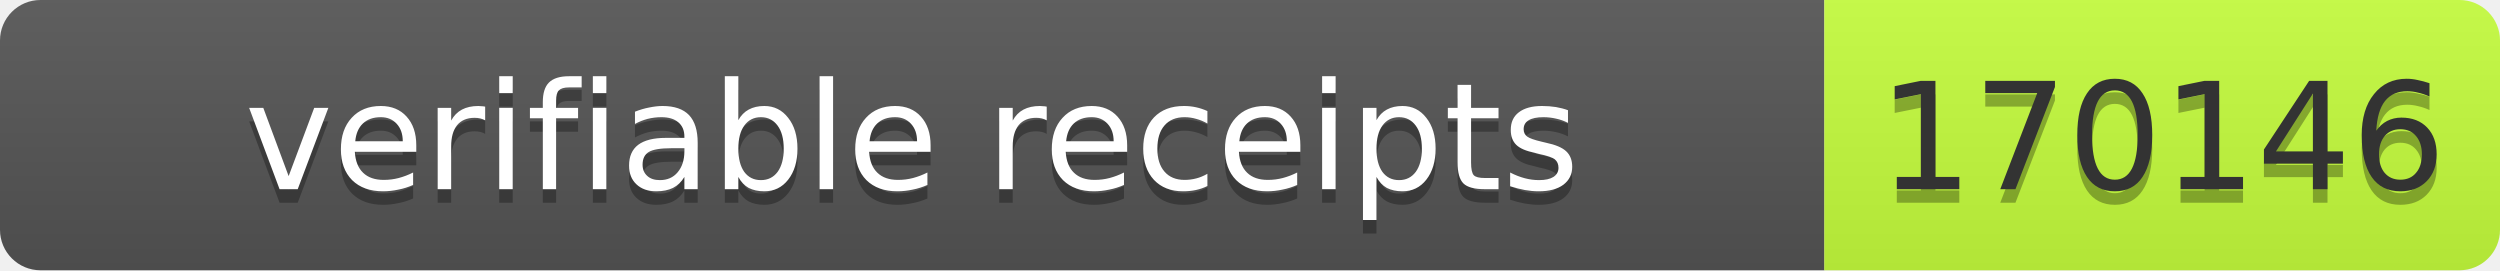
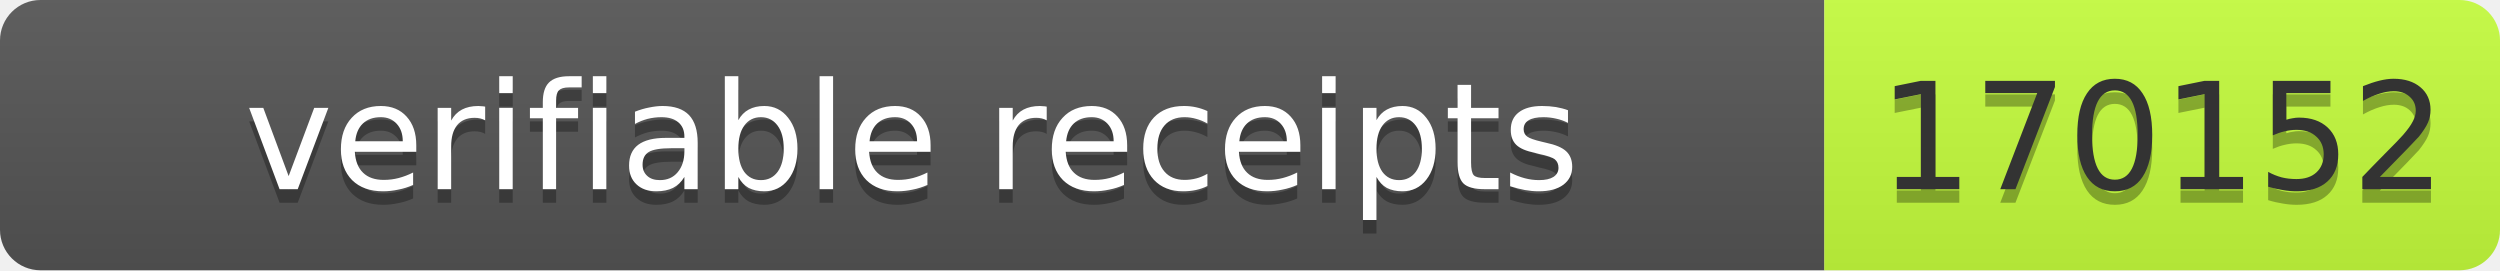
- <svg xmlns="http://www.w3.org/2000/svg" width="185" height="20" role="img" aria-label="verifiable receipts: 170146">
+ <svg xmlns="http://www.w3.org/2000/svg" width="185" height="20" role="img" aria-label="verifiable receipts: 170152">
  <linearGradient id="s" x2="0" y2="100%">
    <stop offset="0" stop-color="#bbb" stop-opacity=".1" />
    <stop offset="1" stop-opacity=".1" />
  </linearGradient>
  <clipPath id="r">
    <rect width="185" height="20" rx="3" fill="#fff" />
  </clipPath>
  <g clip-path="url(#r)">
    <rect width="135" height="20" fill="#555" />
    <rect x="135" width="50" height="20" fill="#c6ff3d" />
    <rect width="185" height="20" fill="url(#s)" />
  </g>
  <g fill="#fff" text-anchor="middle" font-family="Verdana,Geneva,DejaVu Sans,sans-serif" font-size="11">
    <text aria-hidden="true" x="67.5" y="15" fill="#010101" fill-opacity=".3" textLength="125">verifiable receipts</text>
    <text x="67.5" y="14" textLength="125">verifiable receipts</text>
-     <text aria-hidden="true" x="160" y="15" fill="#010101" fill-opacity=".3" textLength="40">170146</text>
-     <text x="160" y="14" fill="#333" textLength="40">170146</text>
+     <text aria-hidden="true" x="160" y="15" fill="#010101" fill-opacity=".3" textLength="40">170152</text>
+     <text x="160" y="14" fill="#333" textLength="40">170152</text>
  </g>
</svg>
